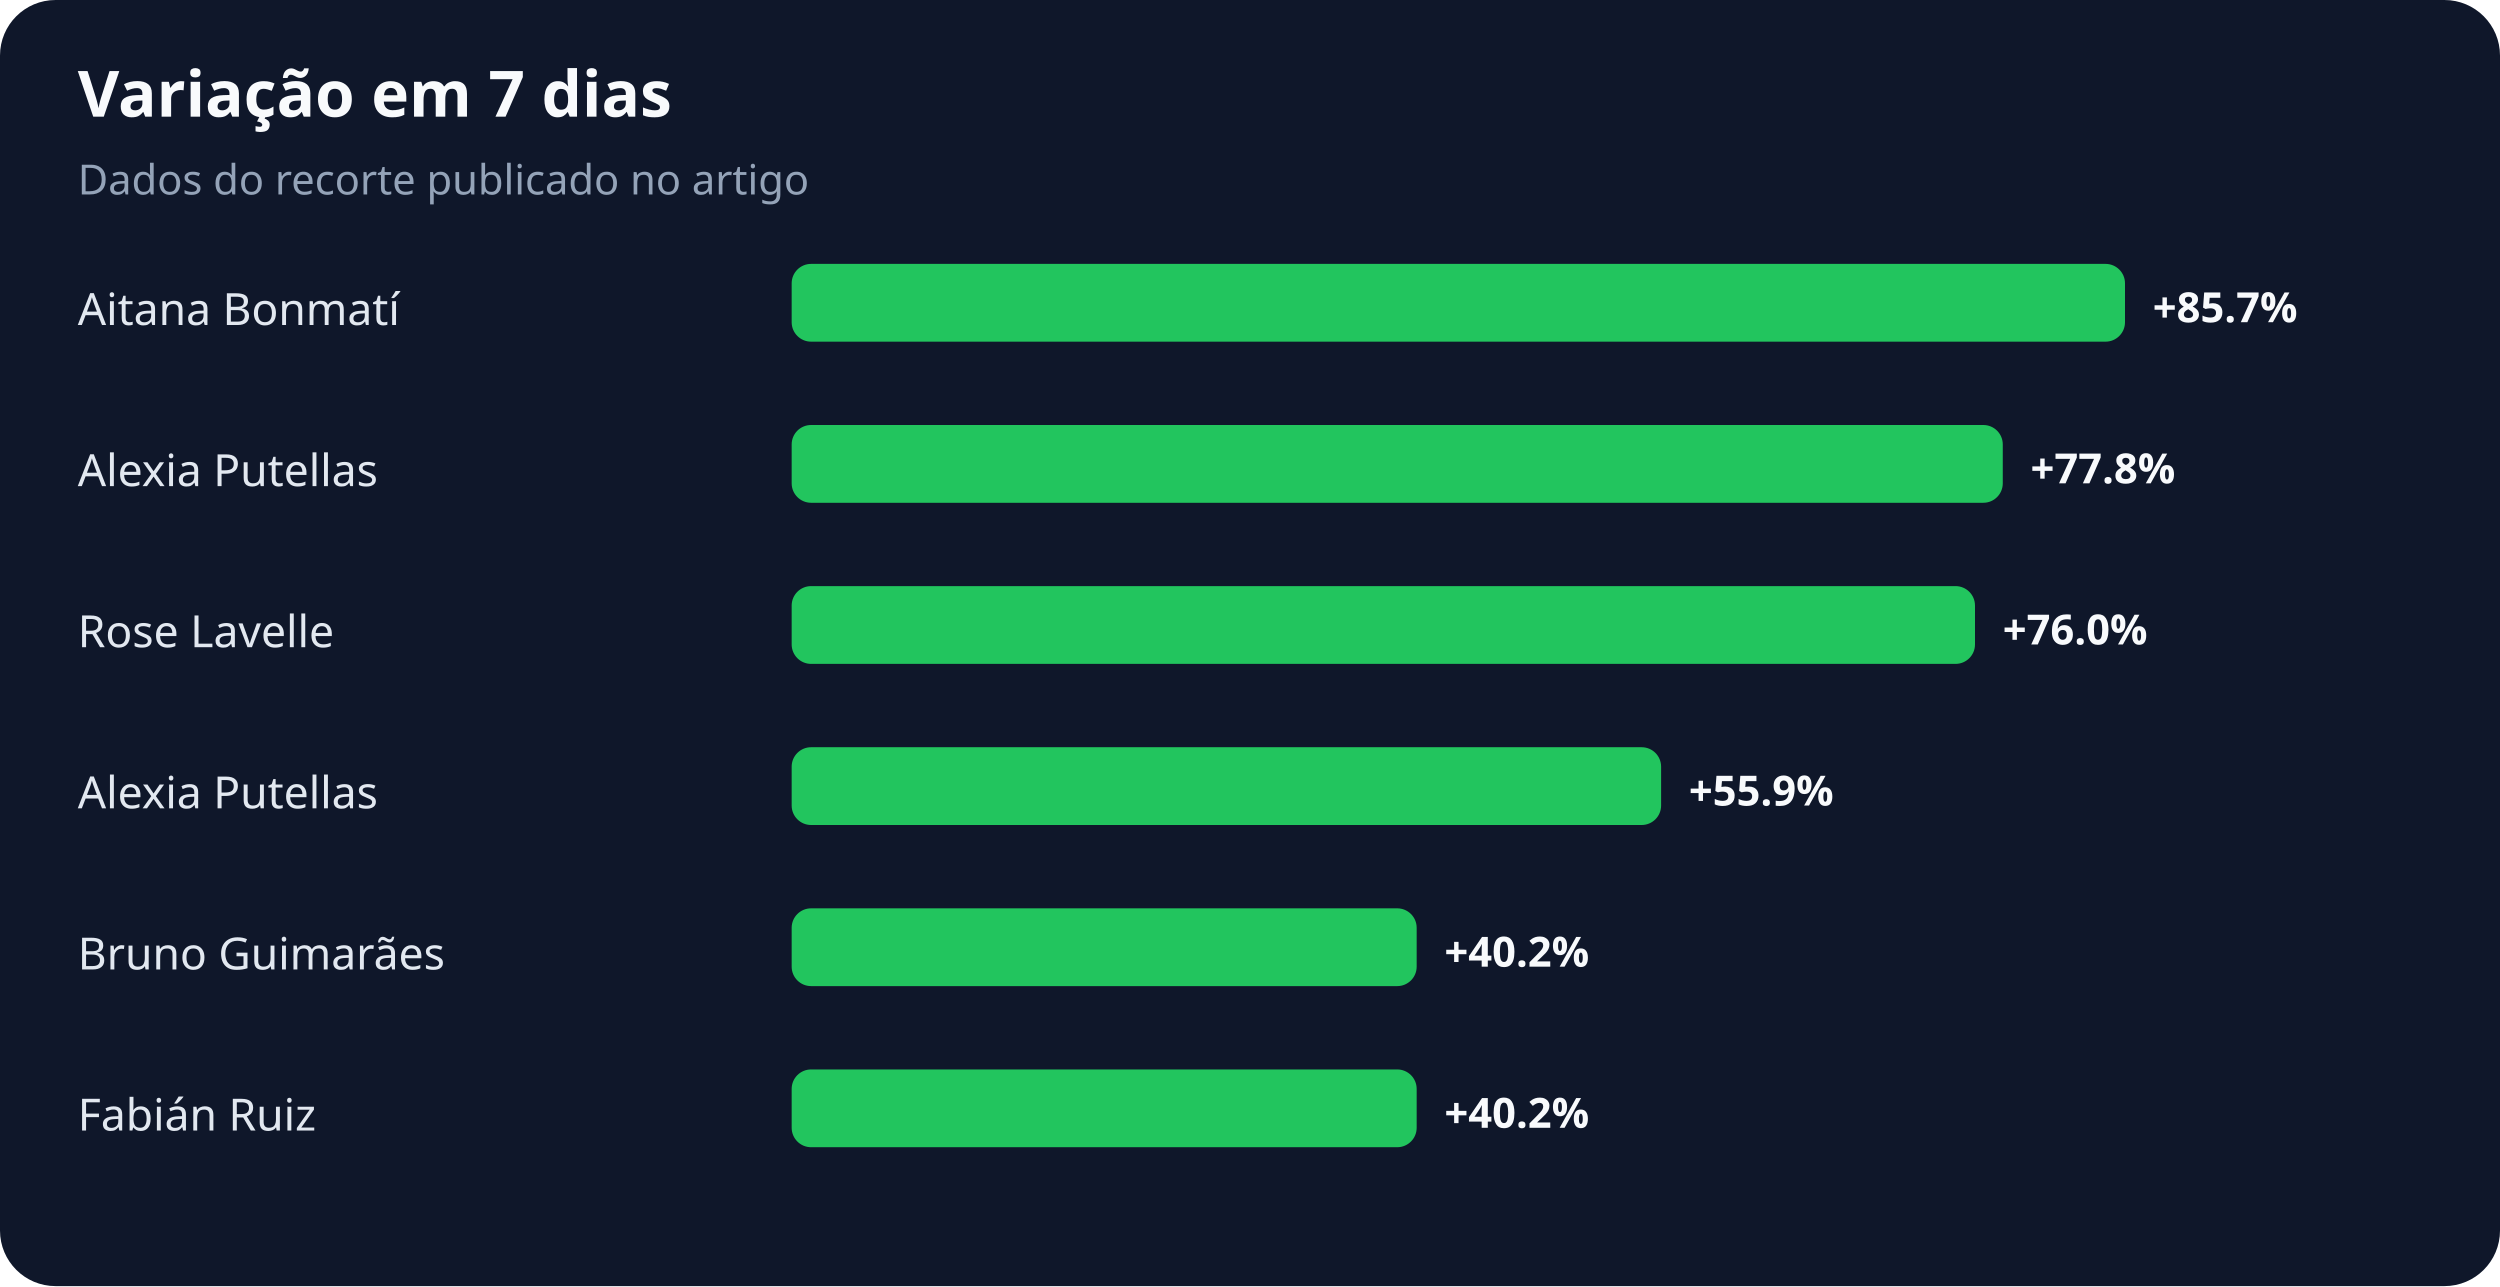
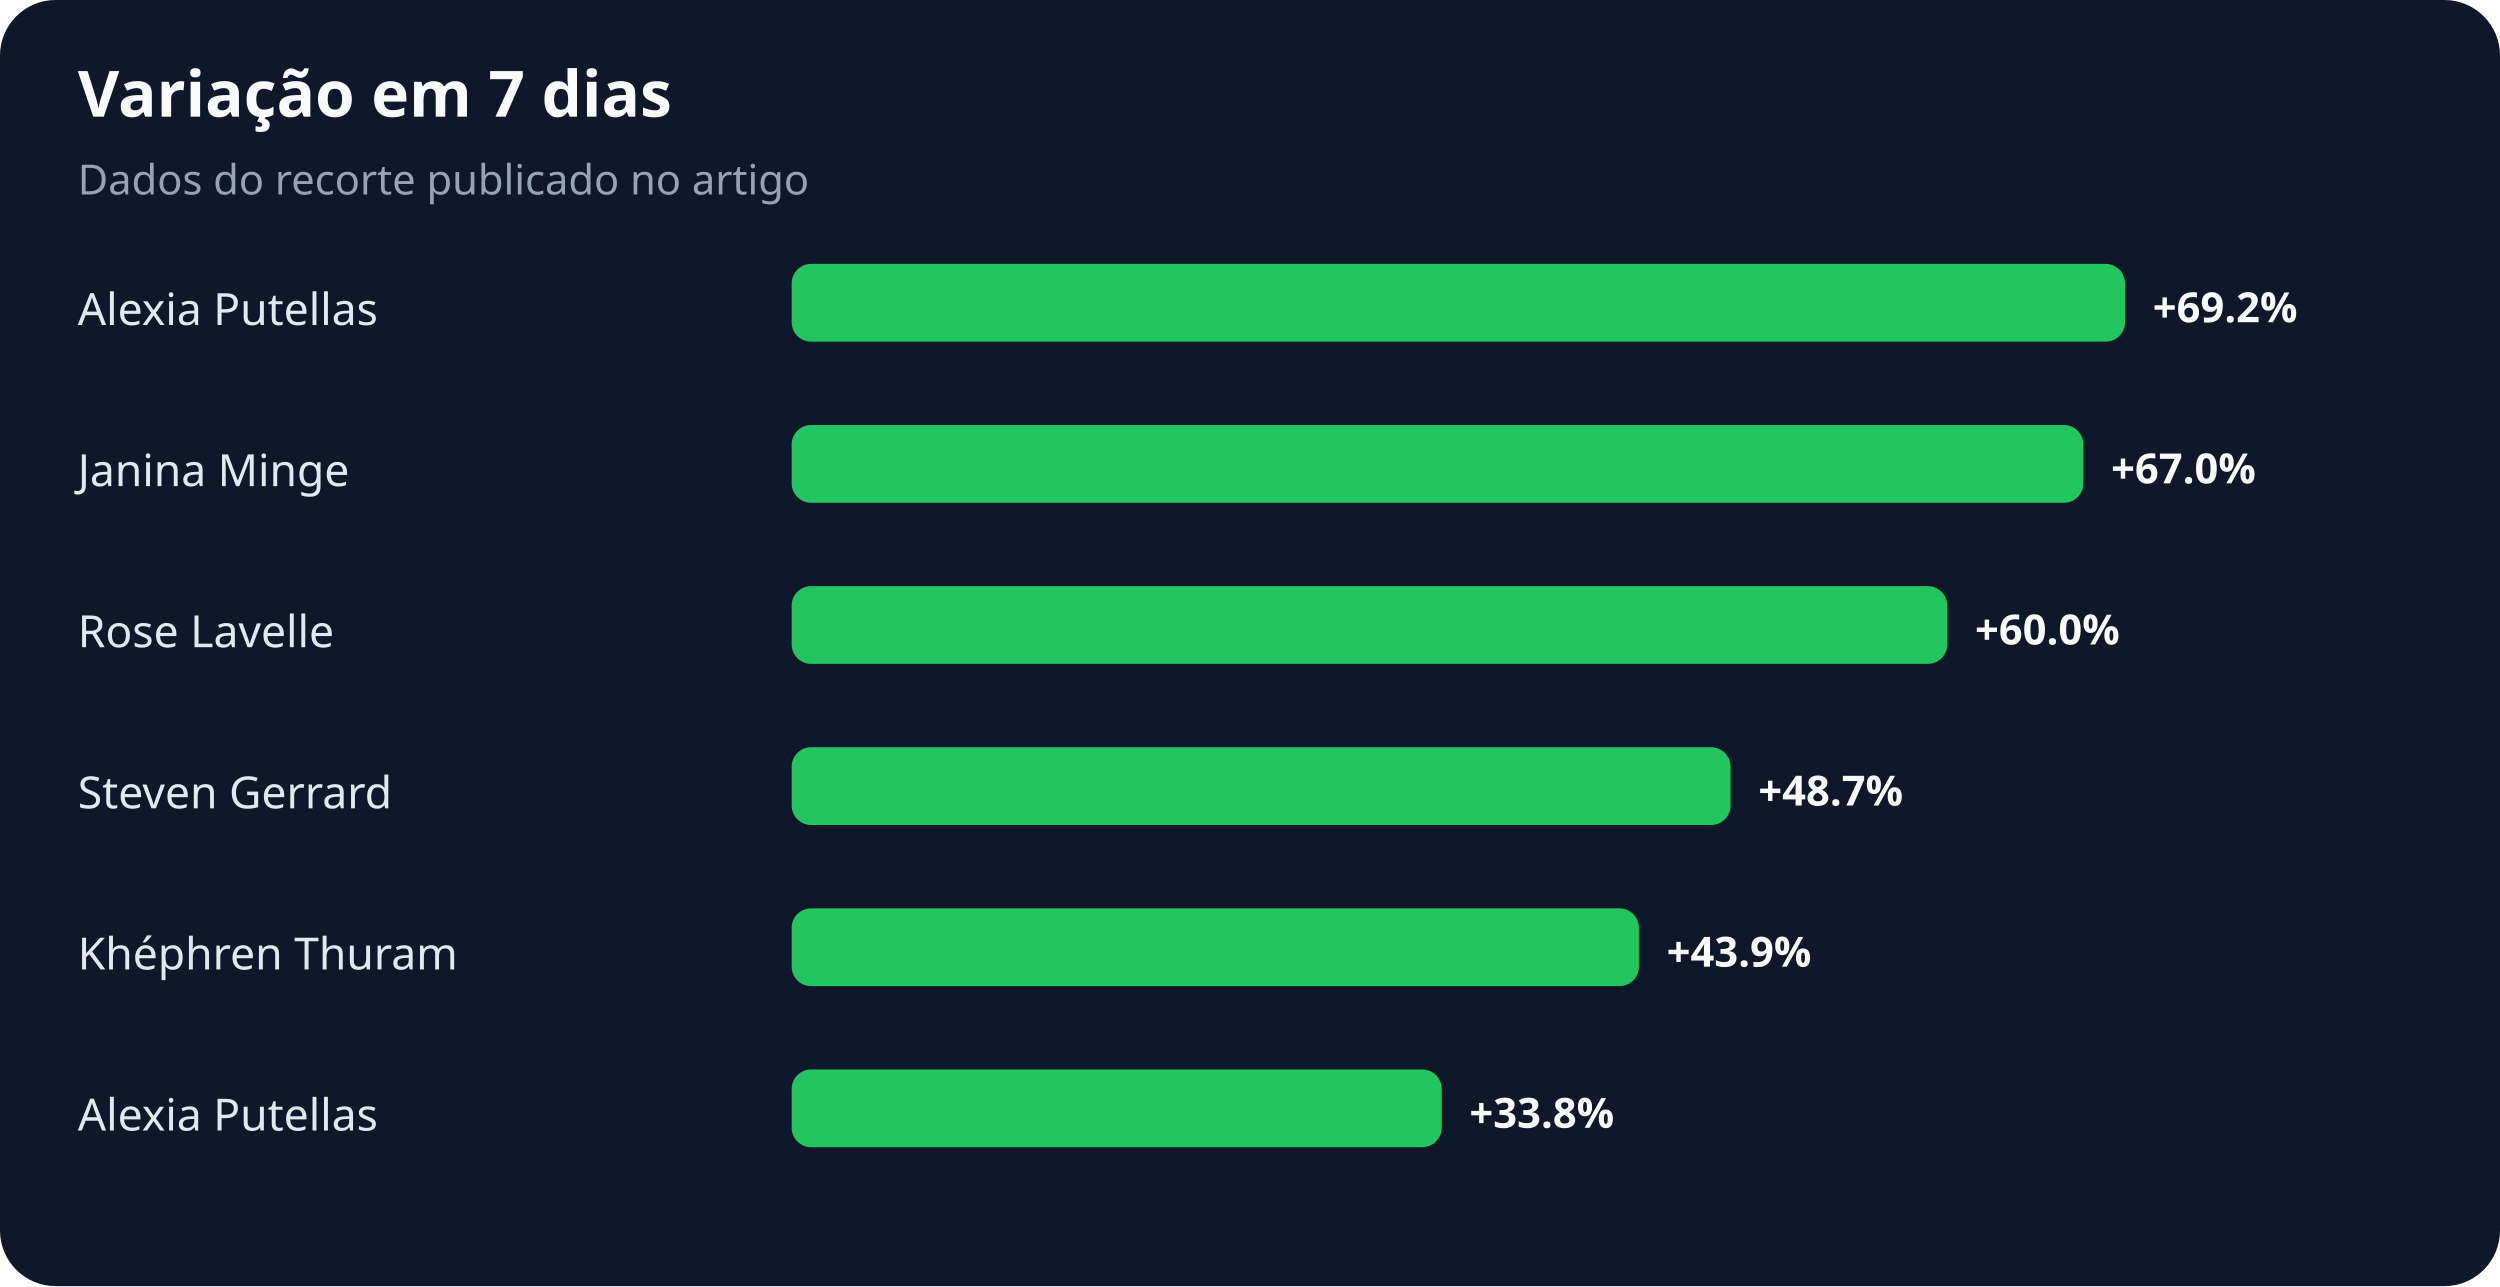
<svg xmlns="http://www.w3.org/2000/svg" width="900" height="463" viewBox="0 0 900 463" role="img" aria-labelledby="title desc">
  <rect width="100%" height="100%" rx="20" fill="#0f172a" />
  <text x="28" y="42" fill="#f8fafc" font-family="system-ui,sans-serif" font-size="23" font-weight="700">Variação em 7 dias</text>
  <text x="28" y="70" fill="#94a3b8" font-family="system-ui,sans-serif" font-size="15">Dados do recorte publicado no artigo</text>
-   <text x="28" y="117" fill="#e2e8f0" font-family="system-ui,sans-serif" font-size="16">Aitana Bonmatí</text>
+   <text x="28" y="117" fill="#e2e8f0" font-family="system-ui,sans-serif" font-size="16">Alexia Putellas</text>
  <rect x="285" y="95" width="480" height="28" rx="7" fill="#22c55e" />
-   <text x="775" y="116" fill="#f8fafc" font-family="system-ui,sans-serif" font-size="15" font-weight="700">+85.7%</text>
-   <text x="28" y="175" fill="#e2e8f0" font-family="system-ui,sans-serif" font-size="16">Alexia Putellas</text>
-   <rect x="285" y="153" width="436" height="28" rx="7" fill="#22c55e" />
-   <text x="731" y="174" fill="#f8fafc" font-family="system-ui,sans-serif" font-size="15" font-weight="700">+77.8%</text>
+   <text x="775" y="116" fill="#f8fafc" font-family="system-ui,sans-serif" font-size="15" font-weight="700">+69.2%</text>
+   <text x="28" y="175" fill="#e2e8f0" font-family="system-ui,sans-serif" font-size="16">Janina Minge</text>
+   <rect x="285" y="153" width="465" height="28" rx="7" fill="#22c55e" />
+   <text x="760" y="174" fill="#f8fafc" font-family="system-ui,sans-serif" font-size="15" font-weight="700">+67.0%</text>
  <text x="28" y="233" fill="#e2e8f0" font-family="system-ui,sans-serif" font-size="16">Rose Lavelle</text>
-   <rect x="285" y="211" width="426" height="28" rx="7" fill="#22c55e" />
-   <text x="721" y="232" fill="#f8fafc" font-family="system-ui,sans-serif" font-size="15" font-weight="700">+76.0%</text>
-   <text x="28" y="291" fill="#e2e8f0" font-family="system-ui,sans-serif" font-size="16">Alexia Putellas</text>
-   <rect x="285" y="269" width="313" height="28" rx="7" fill="#22c55e" />
-   <text x="608" y="290" fill="#f8fafc" font-family="system-ui,sans-serif" font-size="15" font-weight="700">+55.9%</text>
-   <text x="28" y="349" fill="#e2e8f0" font-family="system-ui,sans-serif" font-size="16">Bruno Guimarães</text>
-   <rect x="285" y="327" width="225" height="28" rx="7" fill="#22c55e" />
-   <text x="520" y="348" fill="#f8fafc" font-family="system-ui,sans-serif" font-size="15" font-weight="700">+40.2%</text>
-   <text x="28" y="407" fill="#e2e8f0" font-family="system-ui,sans-serif" font-size="16">Fabián Ruiz</text>
-   <rect x="285" y="385" width="225" height="28" rx="7" fill="#22c55e" />
-   <text x="520" y="406" fill="#f8fafc" font-family="system-ui,sans-serif" font-size="15" font-weight="700">+40.2%</text>
+   <rect x="285" y="211" width="416" height="28" rx="7" fill="#22c55e" />
+   <text x="711" y="232" fill="#f8fafc" font-family="system-ui,sans-serif" font-size="15" font-weight="700">+60.0%</text>
+   <text x="28" y="291" fill="#e2e8f0" font-family="system-ui,sans-serif" font-size="16">Steven Gerrard</text>
+   <rect x="285" y="269" width="338" height="28" rx="7" fill="#22c55e" />
+   <text x="633" y="290" fill="#f8fafc" font-family="system-ui,sans-serif" font-size="15" font-weight="700">+48.7%</text>
+   <text x="28" y="349" fill="#e2e8f0" font-family="system-ui,sans-serif" font-size="16">Khéphren Thuram</text>
+   <rect x="285" y="327" width="305" height="28" rx="7" fill="#22c55e" />
+   <text x="600" y="348" fill="#f8fafc" font-family="system-ui,sans-serif" font-size="15" font-weight="700">+43.9%</text>
+   <text x="28" y="407" fill="#e2e8f0" font-family="system-ui,sans-serif" font-size="16">Alexia Putellas</text>
+   <rect x="285" y="385" width="234" height="28" rx="7" fill="#22c55e" />
+   <text x="529" y="406" fill="#f8fafc" font-family="system-ui,sans-serif" font-size="15" font-weight="700">+33.8%</text>
</svg>
